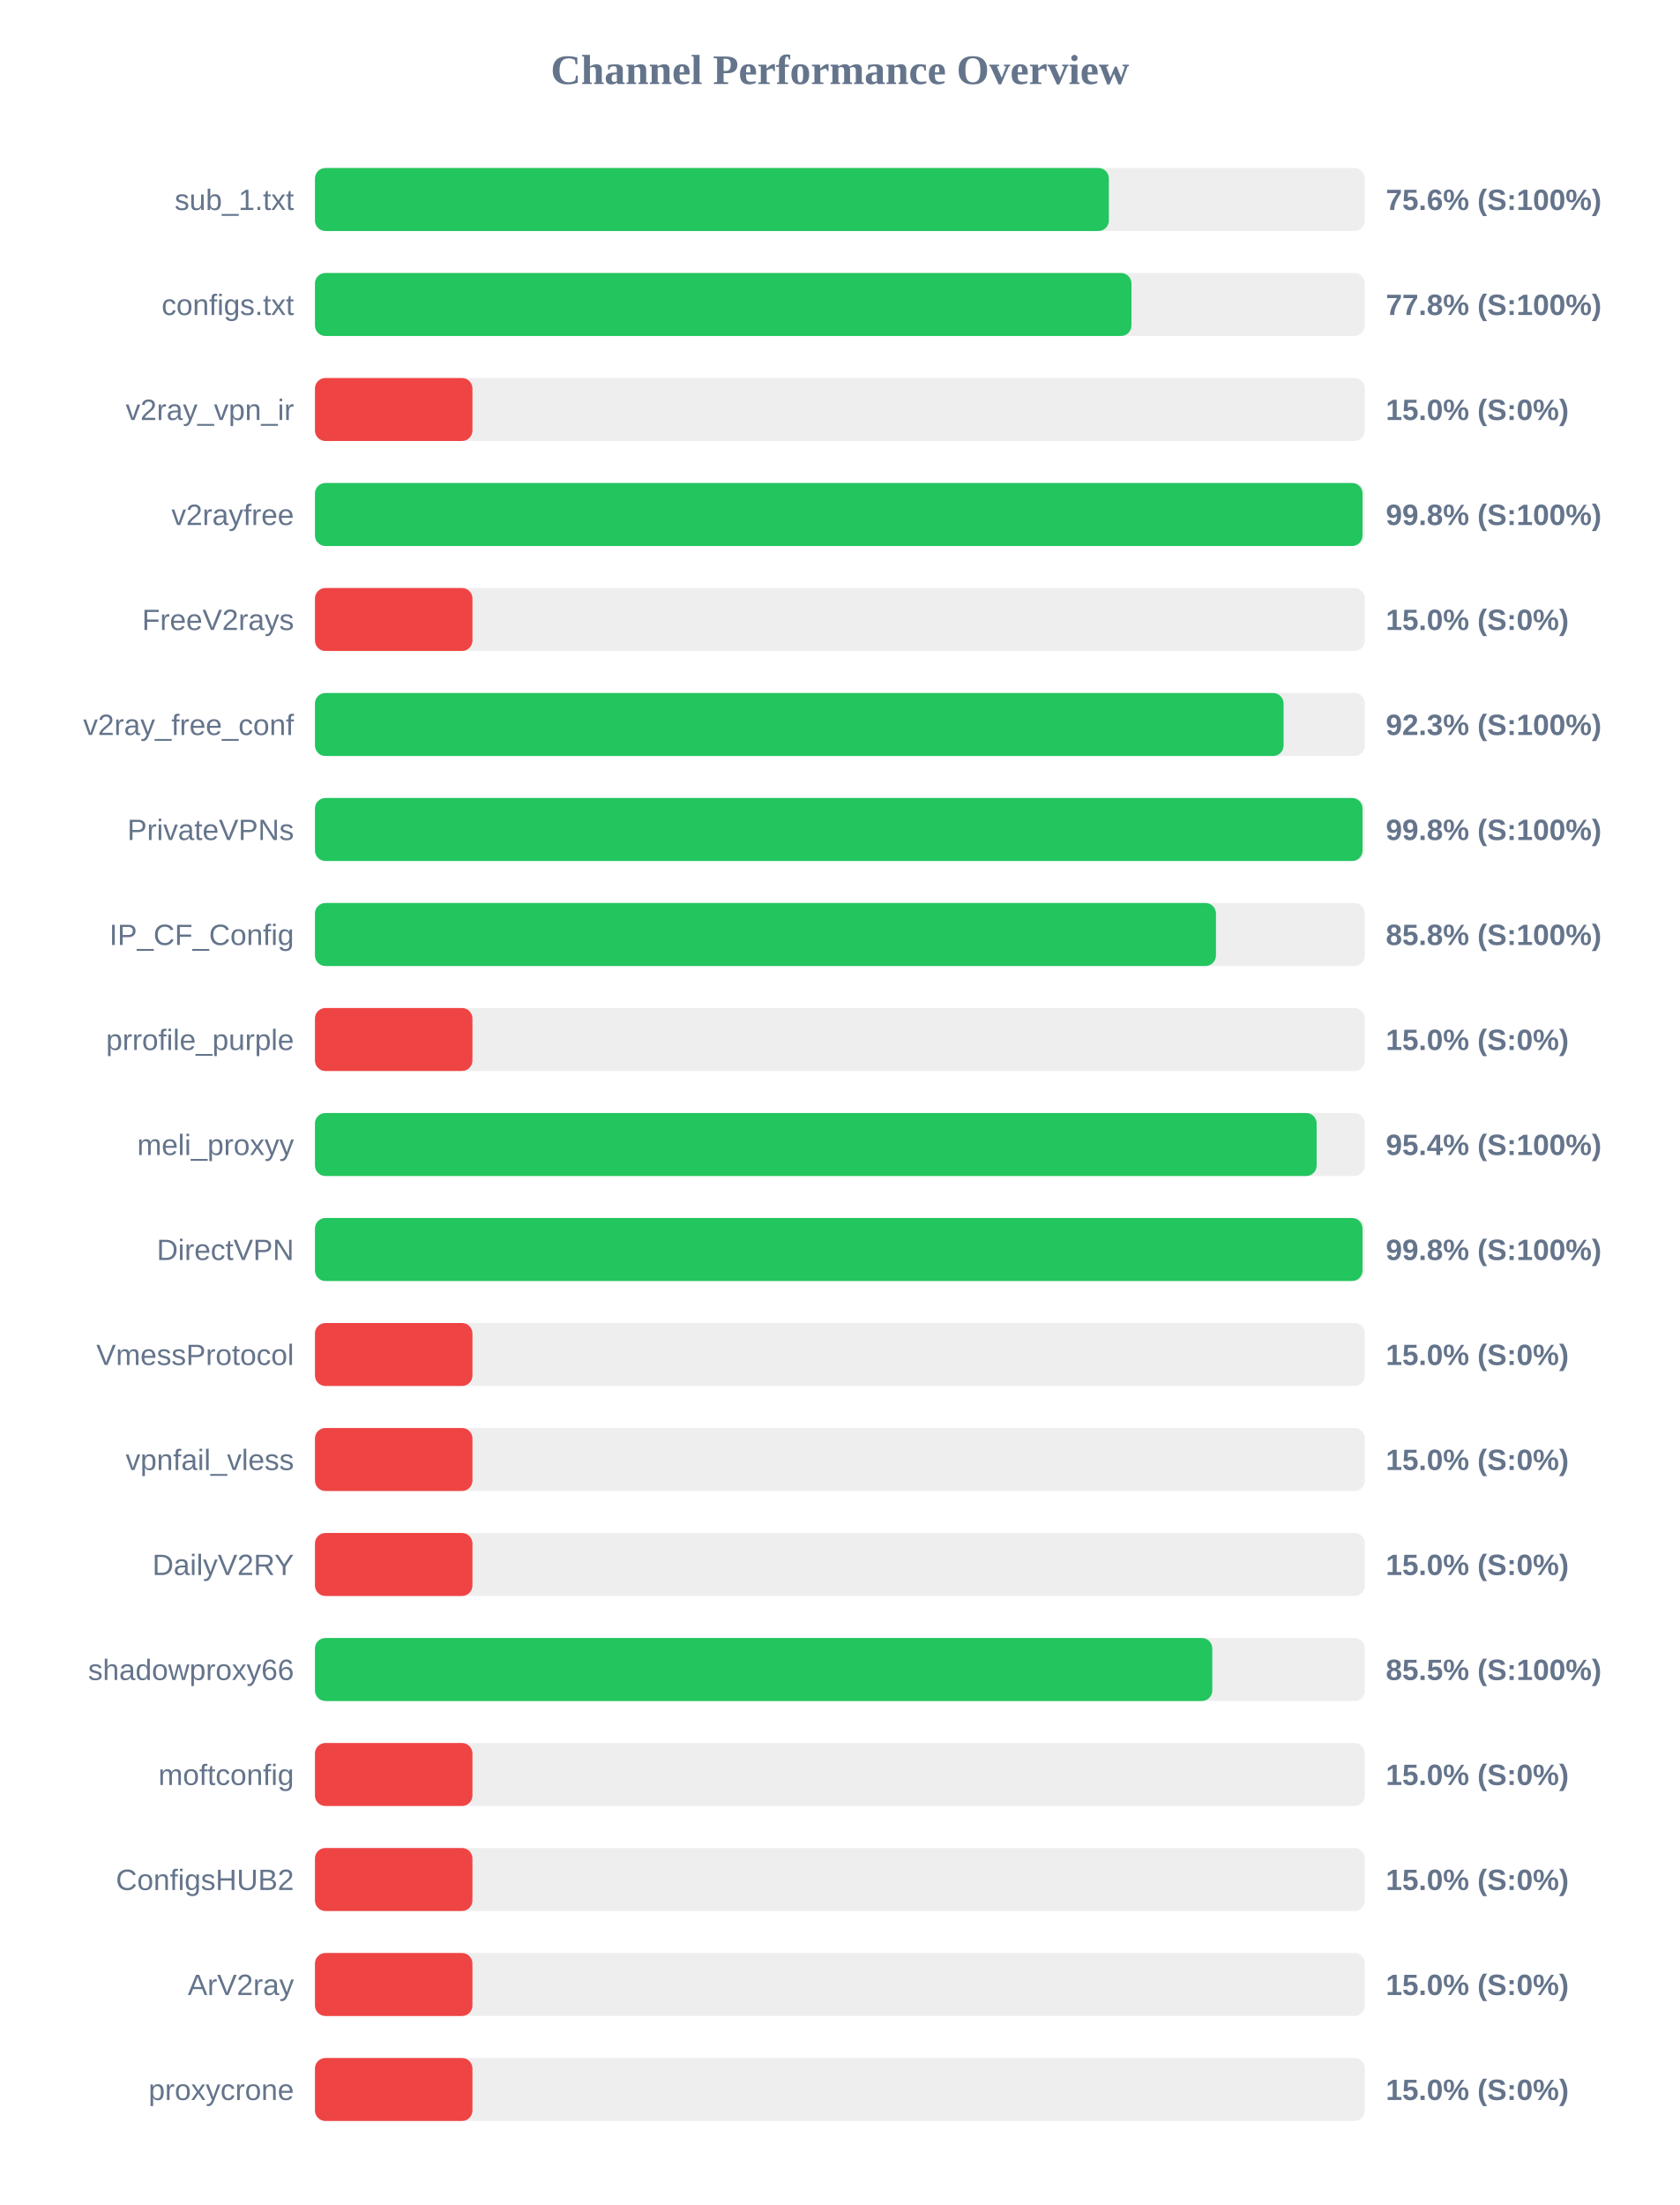
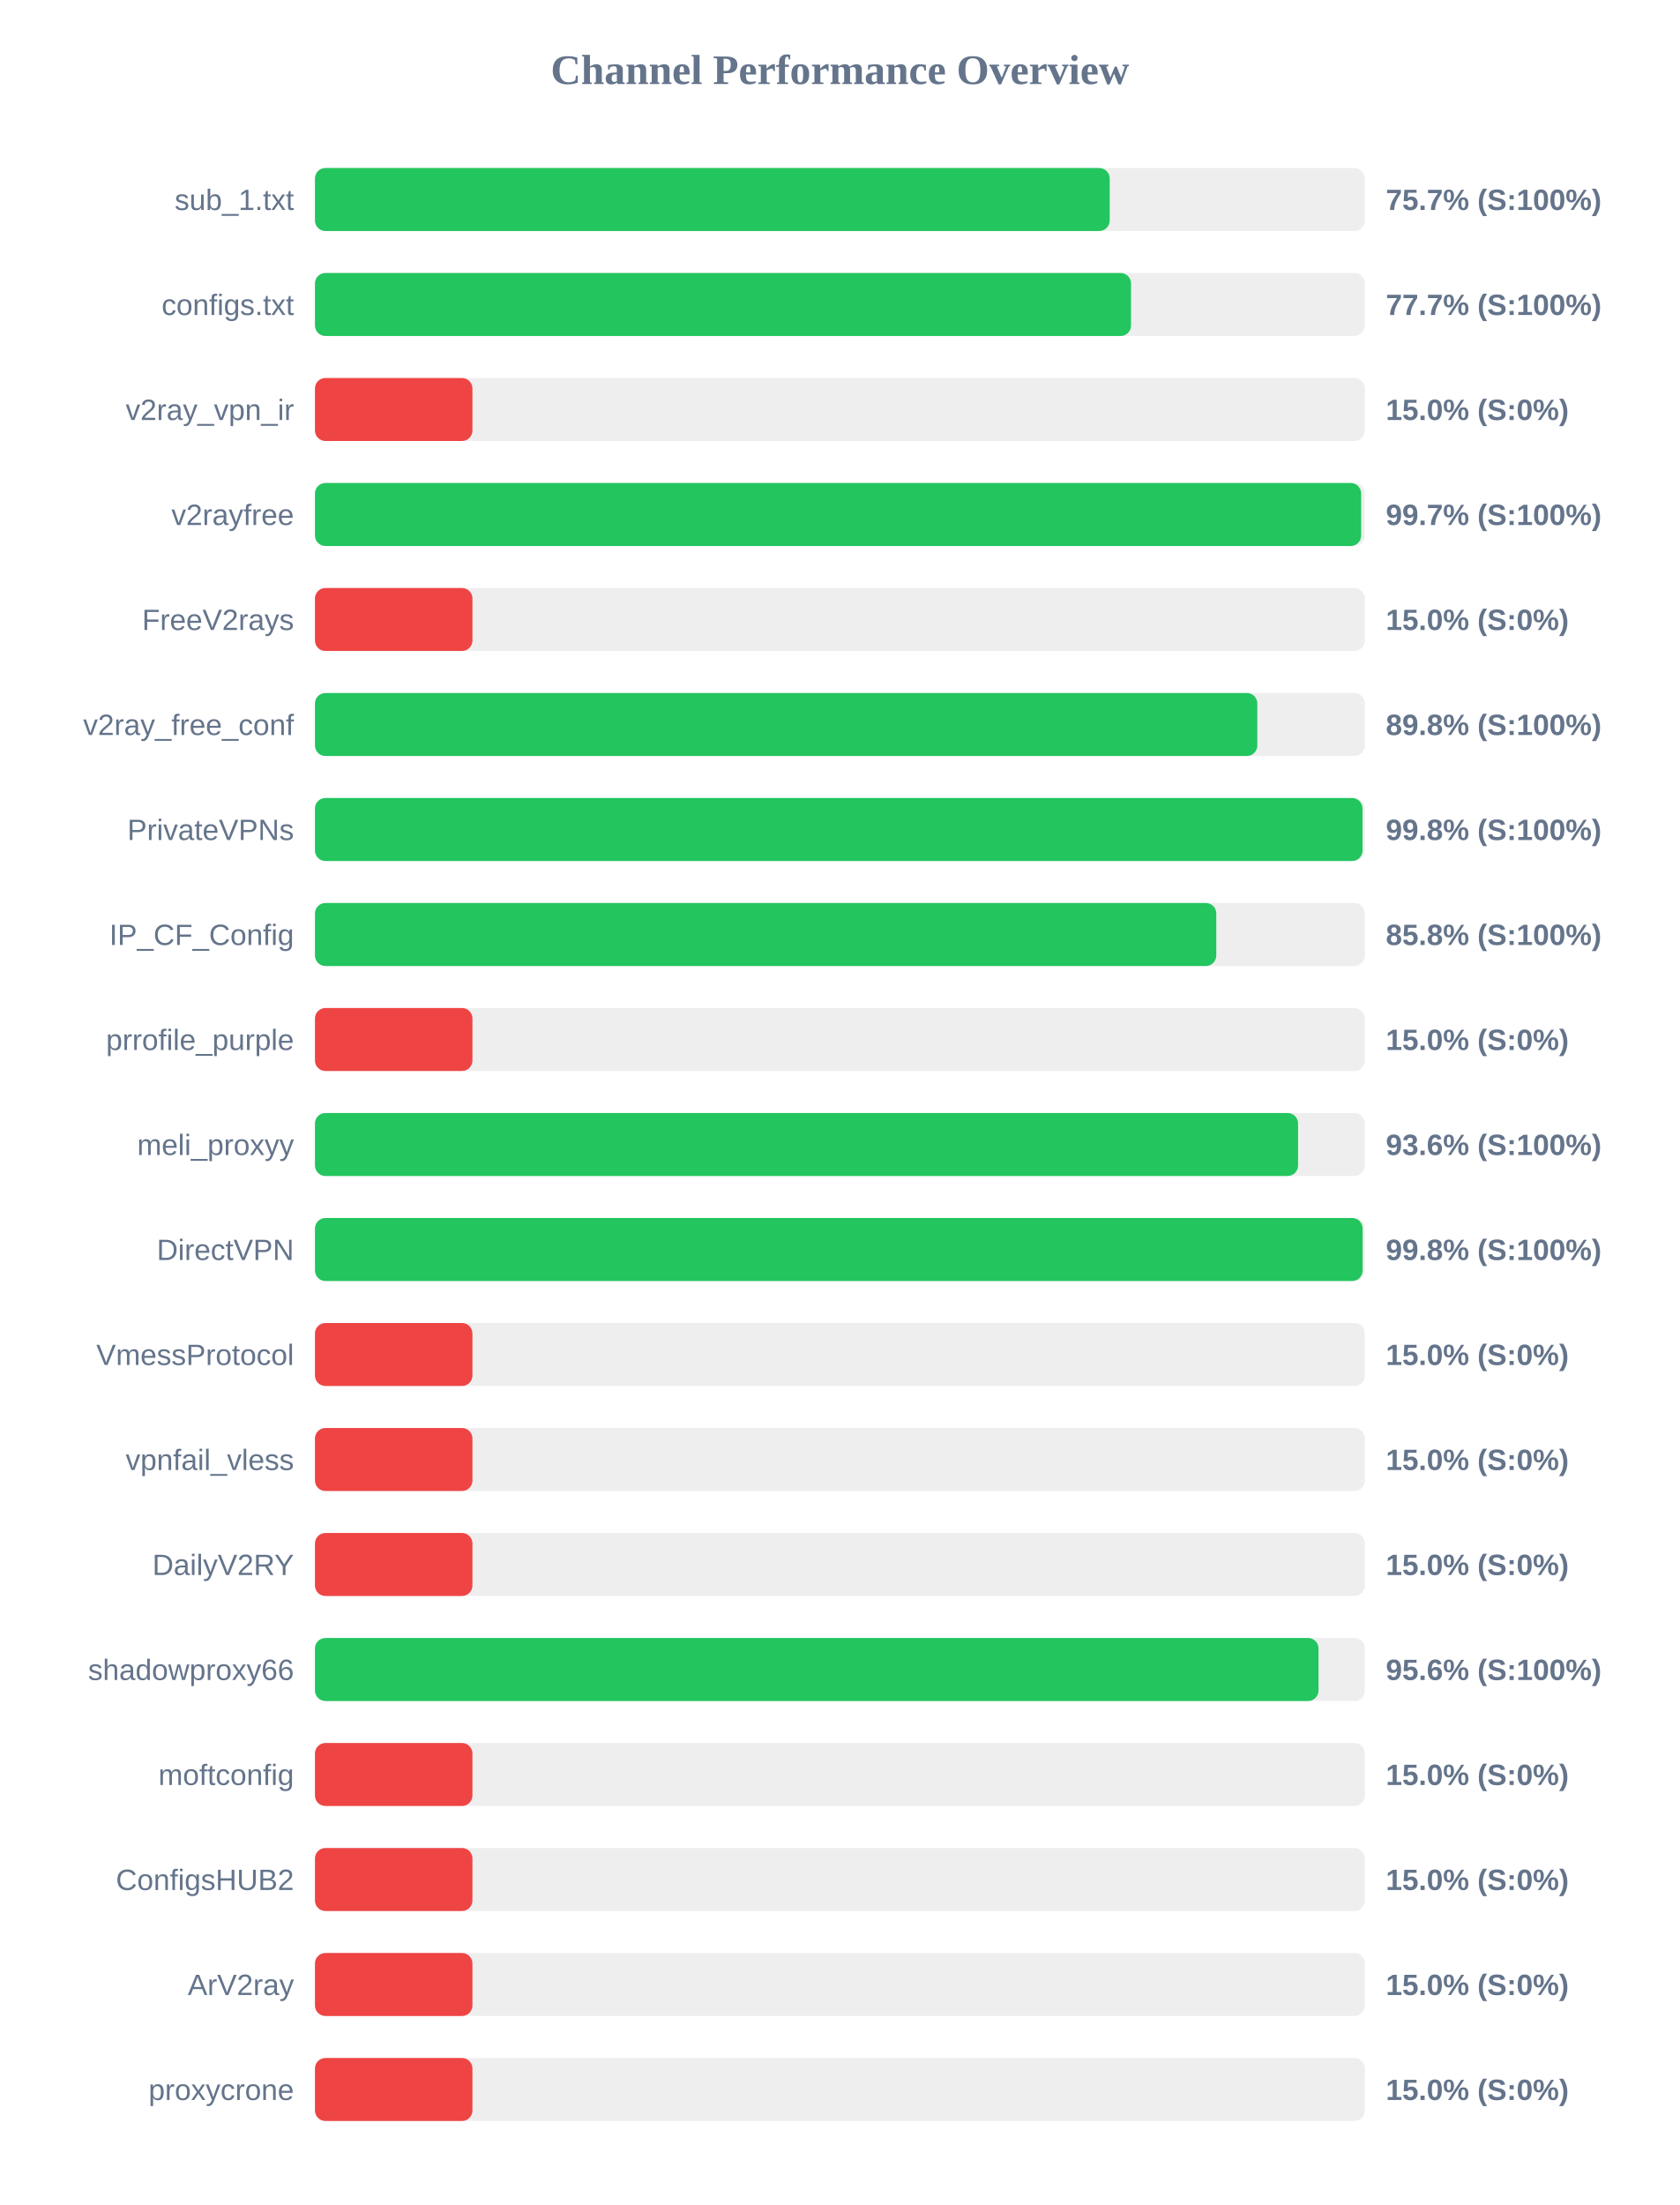
<svg xmlns="http://www.w3.org/2000/svg" width="800" height="1050" version="1.1">
  <style>
        .row { font: 14px Arial; fill: #64748b; }
        .score { font: bold 14px Arial; fill: #64748b; }
    </style>
  <text x="400" y="40" text-anchor="middle" font-size="20px" font-weight="bold" fill="#64748b">Channel Performance Overview</text>
  <rect x="150" y="80" width="500" height="30" fill="#eee" rx="5" />
-   <rect x="150" y="80" width="378.1" height="30" fill="#22c55e" rx="5" />
+   <rect x="150" y="80" width="378.5" height="30" fill="#22c55e" rx="5" />
  <text x="140" y="100" text-anchor="end" class="row">sub_1.txt</text>
-   <text x="660" y="100" text-anchor="start" class="score">75.6% (S:100%)</text>
+   <text x="660" y="100" text-anchor="start" class="score">75.7% (S:100%)</text>
  <rect x="150" y="130" width="500" height="30" fill="#eee" rx="5" />
-   <rect x="150" y="130" width="388.85" height="30" fill="#22c55e" rx="5" />
+   <rect x="150" y="130" width="388.65" height="30" fill="#22c55e" rx="5" />
  <text x="140" y="150" text-anchor="end" class="row">configs.txt</text>
-   <text x="660" y="150" text-anchor="start" class="score">77.8% (S:100%)</text>
+   <text x="660" y="150" text-anchor="start" class="score">77.7% (S:100%)</text>
  <rect x="150" y="180" width="500" height="30" fill="#eee" rx="5" />
  <rect x="150" y="180" width="75.0" height="30" fill="#ef4444" rx="5" />
  <text x="140" y="200" text-anchor="end" class="row">v2ray_vpn_ir</text>
  <text x="660" y="200" text-anchor="start" class="score">15.0% (S:0%)</text>
  <rect x="150" y="230" width="500" height="30" fill="#eee" rx="5" />
-   <rect x="150" y="230" width="498.9" height="30" fill="#22c55e" rx="5" />
+   <rect x="150" y="230" width="498.25" height="30" fill="#22c55e" rx="5" />
  <text x="140" y="250" text-anchor="end" class="row">v2rayfree</text>
-   <text x="660" y="250" text-anchor="start" class="score">99.8% (S:100%)</text>
+   <text x="660" y="250" text-anchor="start" class="score">99.7% (S:100%)</text>
  <rect x="150" y="280" width="500" height="30" fill="#eee" rx="5" />
  <rect x="150" y="280" width="75.0" height="30" fill="#ef4444" rx="5" />
  <text x="140" y="300" text-anchor="end" class="row">FreeV2rays</text>
  <text x="660" y="300" text-anchor="start" class="score">15.0% (S:0%)</text>
  <rect x="150" y="330" width="500" height="30" fill="#eee" rx="5" />
-   <rect x="150" y="330" width="461.3" height="30" fill="#22c55e" rx="5" />
+   <rect x="150" y="330" width="448.8" height="30" fill="#22c55e" rx="5" />
  <text x="140" y="350" text-anchor="end" class="row">v2ray_free_conf</text>
-   <text x="660" y="350" text-anchor="start" class="score">92.3% (S:100%)</text>
+   <text x="660" y="350" text-anchor="start" class="score">89.8% (S:100%)</text>
  <rect x="150" y="380" width="500" height="30" fill="#eee" rx="5" />
  <rect x="150" y="380" width="498.9" height="30" fill="#22c55e" rx="5" />
  <text x="140" y="400" text-anchor="end" class="row">PrivateVPNs</text>
  <text x="660" y="400" text-anchor="start" class="score">99.8% (S:100%)</text>
  <rect x="150" y="430" width="500" height="30" fill="#eee" rx="5" />
-   <rect x="150" y="430" width="429.1" height="30" fill="#22c55e" rx="5" />
+   <rect x="150" y="430" width="429.25" height="30" fill="#22c55e" rx="5" />
  <text x="140" y="450" text-anchor="end" class="row">IP_CF_Config</text>
  <text x="660" y="450" text-anchor="start" class="score">85.8% (S:100%)</text>
  <rect x="150" y="480" width="500" height="30" fill="#eee" rx="5" />
  <rect x="150" y="480" width="75.0" height="30" fill="#ef4444" rx="5" />
  <text x="140" y="500" text-anchor="end" class="row">prrofile_purple</text>
  <text x="660" y="500" text-anchor="start" class="score">15.0% (S:0%)</text>
  <rect x="150" y="530" width="500" height="30" fill="#eee" rx="5" />
-   <rect x="150" y="530" width="477.05" height="30" fill="#22c55e" rx="5" />
+   <rect x="150" y="530" width="468.2" height="30" fill="#22c55e" rx="5" />
  <text x="140" y="550" text-anchor="end" class="row">meli_proxyy</text>
-   <text x="660" y="550" text-anchor="start" class="score">95.4% (S:100%)</text>
+   <text x="660" y="550" text-anchor="start" class="score">93.6% (S:100%)</text>
  <rect x="150" y="580" width="500" height="30" fill="#eee" rx="5" />
-   <rect x="150" y="580" width="498.9" height="30" fill="#22c55e" rx="5" />
+   <rect x="150" y="580" width="498.95" height="30" fill="#22c55e" rx="5" />
  <text x="140" y="600" text-anchor="end" class="row">DirectVPN</text>
  <text x="660" y="600" text-anchor="start" class="score">99.8% (S:100%)</text>
  <rect x="150" y="630" width="500" height="30" fill="#eee" rx="5" />
  <rect x="150" y="630" width="75.0" height="30" fill="#ef4444" rx="5" />
  <text x="140" y="650" text-anchor="end" class="row">VmessProtocol</text>
  <text x="660" y="650" text-anchor="start" class="score">15.0% (S:0%)</text>
  <rect x="150" y="680" width="500" height="30" fill="#eee" rx="5" />
  <rect x="150" y="680" width="75.0" height="30" fill="#ef4444" rx="5" />
  <text x="140" y="700" text-anchor="end" class="row">vpnfail_vless</text>
  <text x="660" y="700" text-anchor="start" class="score">15.0% (S:0%)</text>
  <rect x="150" y="730" width="500" height="30" fill="#eee" rx="5" />
  <rect x="150" y="730" width="75.0" height="30" fill="#ef4444" rx="5" />
  <text x="140" y="750" text-anchor="end" class="row">DailyV2RY</text>
  <text x="660" y="750" text-anchor="start" class="score">15.0% (S:0%)</text>
  <rect x="150" y="780" width="500" height="30" fill="#eee" rx="5" />
-   <rect x="150" y="780" width="427.35" height="30" fill="#22c55e" rx="5" />
+   <rect x="150" y="780" width="477.95" height="30" fill="#22c55e" rx="5" />
  <text x="140" y="800" text-anchor="end" class="row">shadowproxy66</text>
-   <text x="660" y="800" text-anchor="start" class="score">85.5% (S:100%)</text>
+   <text x="660" y="800" text-anchor="start" class="score">95.6% (S:100%)</text>
  <rect x="150" y="830" width="500" height="30" fill="#eee" rx="5" />
  <rect x="150" y="830" width="75.0" height="30" fill="#ef4444" rx="5" />
  <text x="140" y="850" text-anchor="end" class="row">moftconfig</text>
  <text x="660" y="850" text-anchor="start" class="score">15.0% (S:0%)</text>
  <rect x="150" y="880" width="500" height="30" fill="#eee" rx="5" />
  <rect x="150" y="880" width="75.0" height="30" fill="#ef4444" rx="5" />
  <text x="140" y="900" text-anchor="end" class="row">ConfigsHUB2</text>
  <text x="660" y="900" text-anchor="start" class="score">15.0% (S:0%)</text>
  <rect x="150" y="930" width="500" height="30" fill="#eee" rx="5" />
  <rect x="150" y="930" width="75.0" height="30" fill="#ef4444" rx="5" />
  <text x="140" y="950" text-anchor="end" class="row">ArV2ray</text>
  <text x="660" y="950" text-anchor="start" class="score">15.0% (S:0%)</text>
  <rect x="150" y="980" width="500" height="30" fill="#eee" rx="5" />
  <rect x="150" y="980" width="75.0" height="30" fill="#ef4444" rx="5" />
  <text x="140" y="1000" text-anchor="end" class="row">proxycrone</text>
  <text x="660" y="1000" text-anchor="start" class="score">15.0% (S:0%)</text>
</svg>
